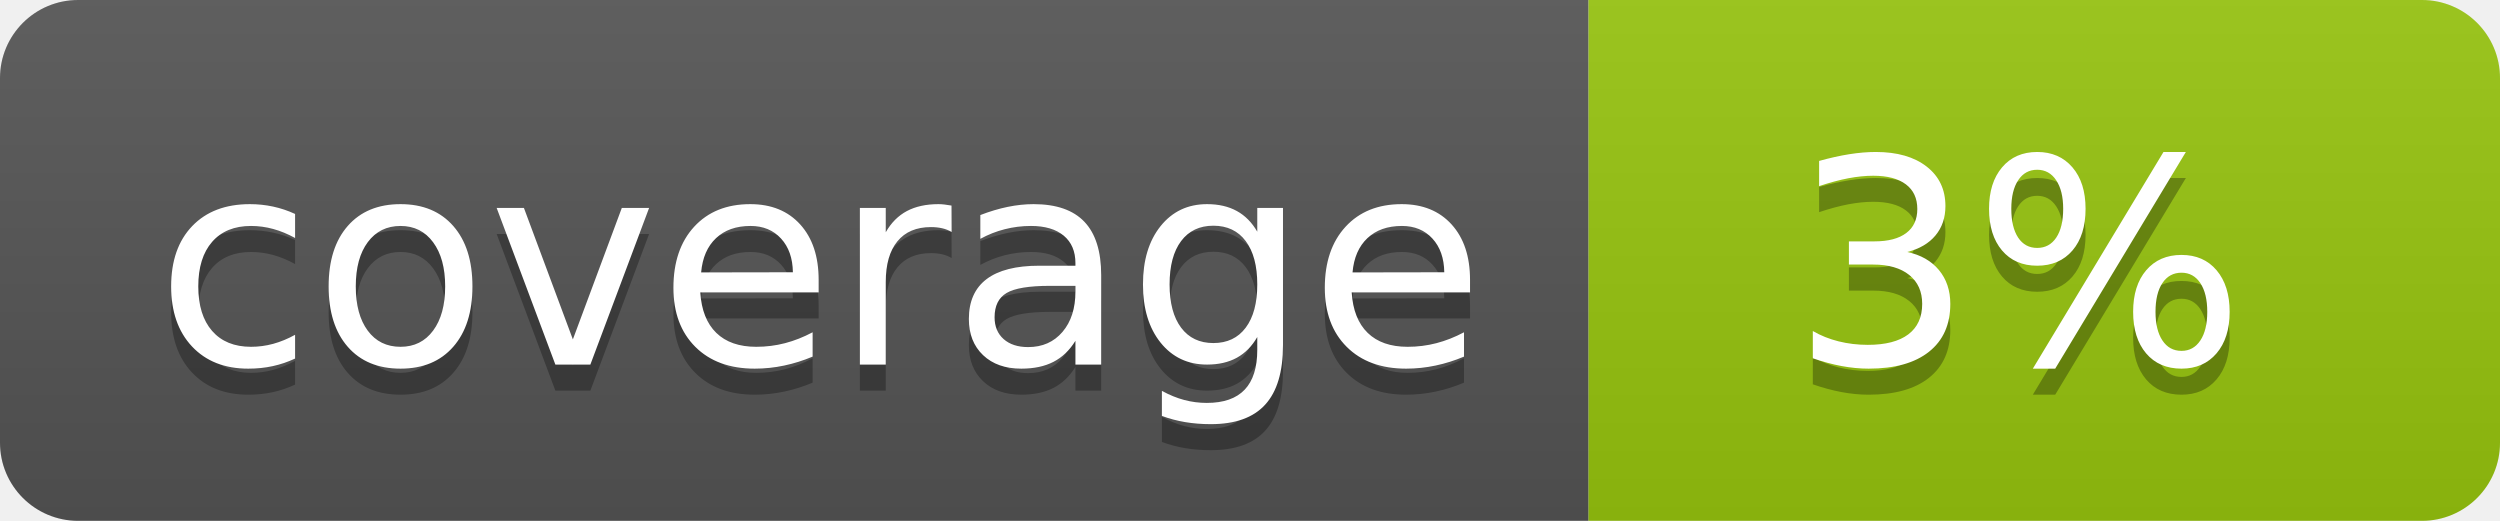
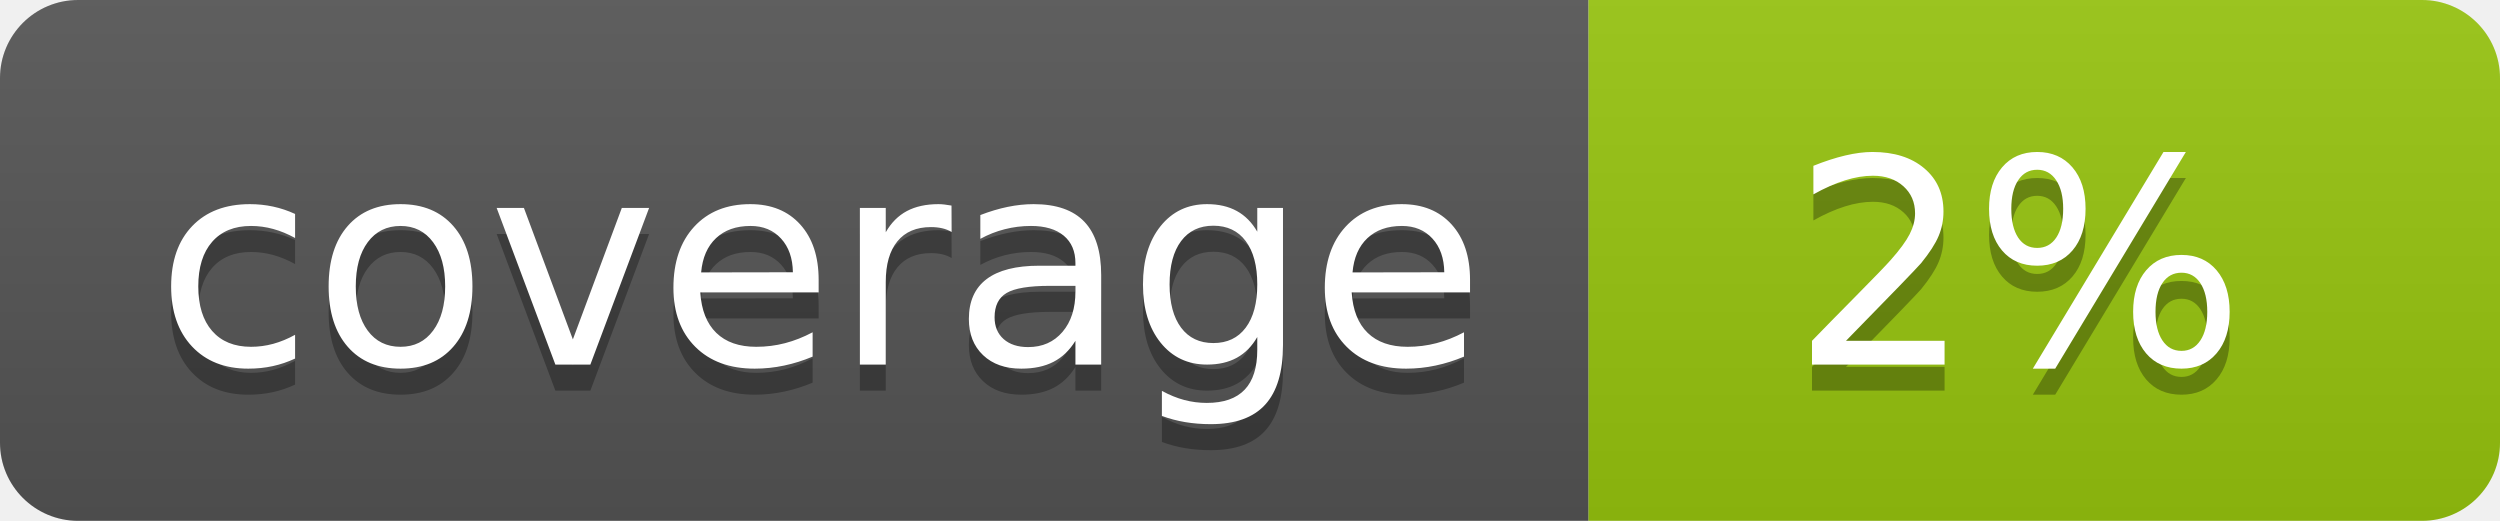
<svg xmlns="http://www.w3.org/2000/svg" width="96" height="20">
  <linearGradient id="b" x2="0" y2="100%">
    <stop offset="0" stop-color="#bbb" stop-opacity=".1" />
    <stop offset="1" stop-opacity=".1" />
  </linearGradient>
  <clipPath id="a">
    <rect width="96" height="20" rx="3" fill="#fff" />
  </clipPath>
  <g clip-path="url(#a)">
    <path fill="#555" d="M0 0h61v20H0z" />
    <path fill="#97C50F" d="M61 0h35v20H61z" />
    <path fill="url(#b)" d="M0 0h96v20H0z" />
  </g>
  <g fill="#fff" text-anchor="middle" font-family="DejaVu Sans,Verdana,Geneva,sans-serif" font-size="110">
    <text x="315" y="150" fill="#010101" fill-opacity=".3" transform="scale(.1)" textLength="510">coverage</text>
    <text x="315" y="140" transform="scale(.1)" textLength="510">coverage</text>
-     <text x="775" y="150" fill="#010101" fill-opacity=".3" transform="scale(.1)" textLength="250">3%</text>
-     <text x="775" y="140" transform="scale(.1)" textLength="250">3%</text>
+     <text x="775" y="150" fill="#010101" fill-opacity=".3" transform="scale(.1)" textLength="250">2%</text>
+     <text x="775" y="140" transform="scale(.1)" textLength="250">2%</text>
  </g>
</svg>
